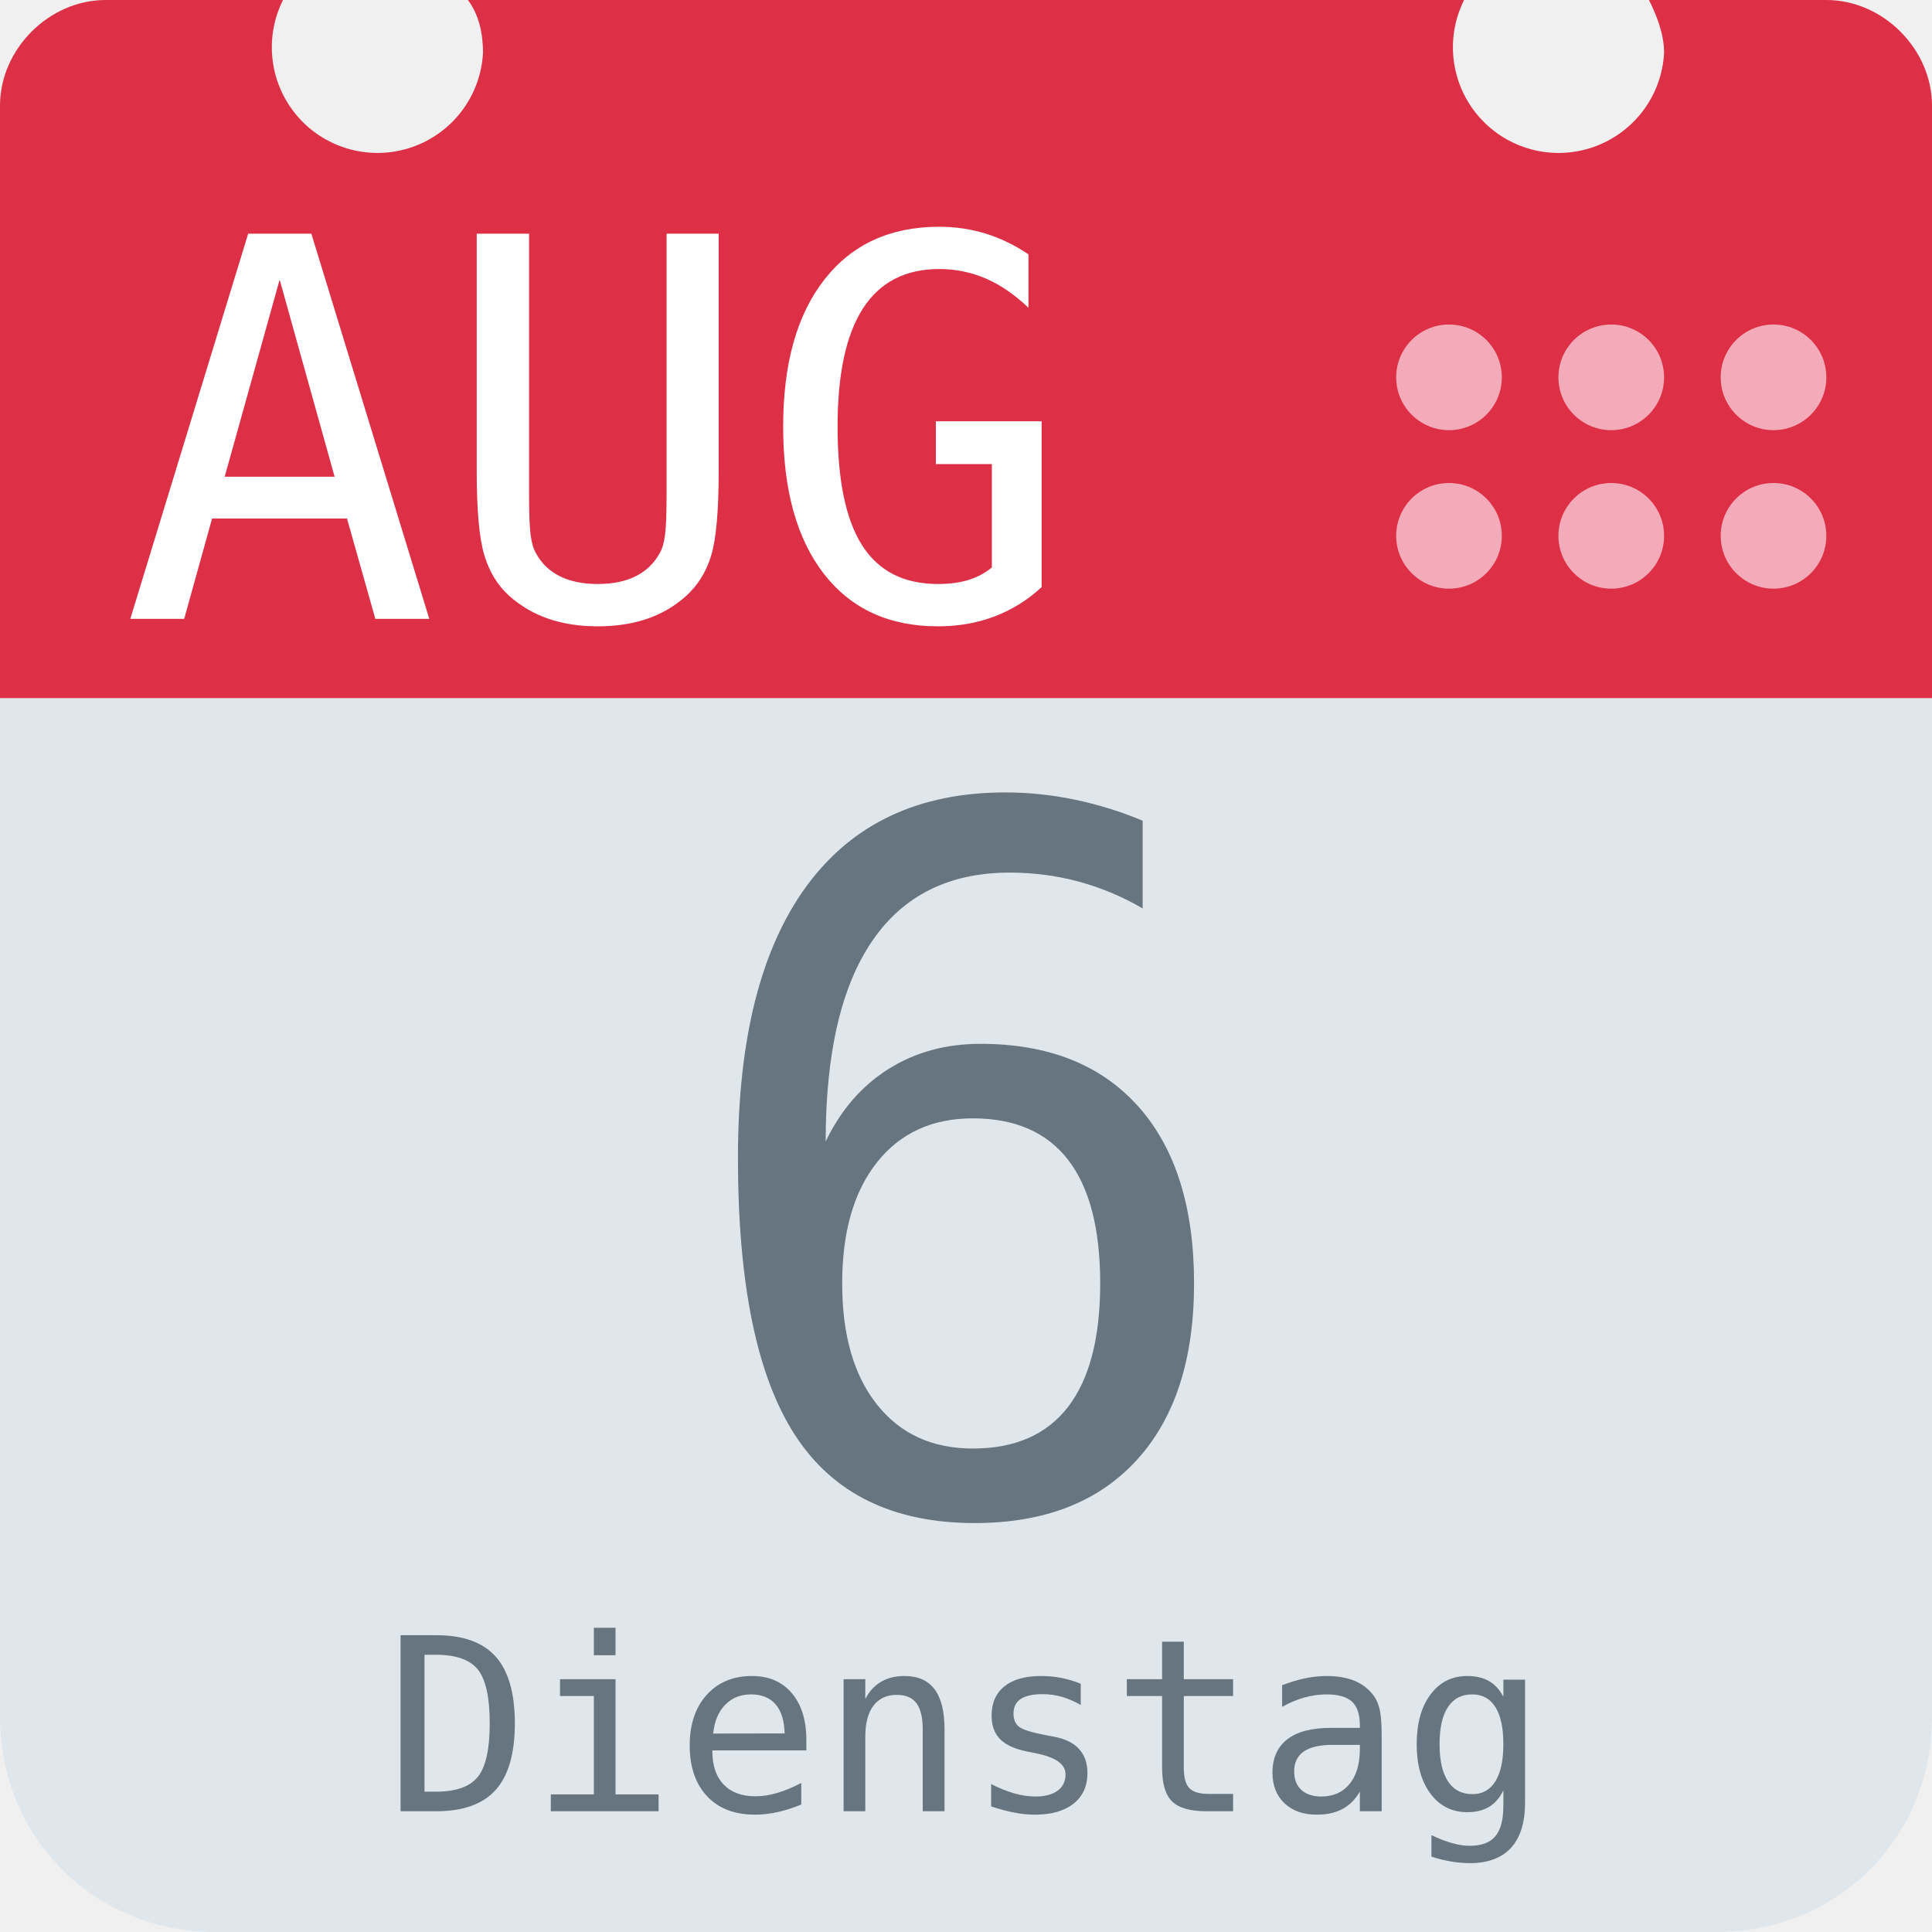
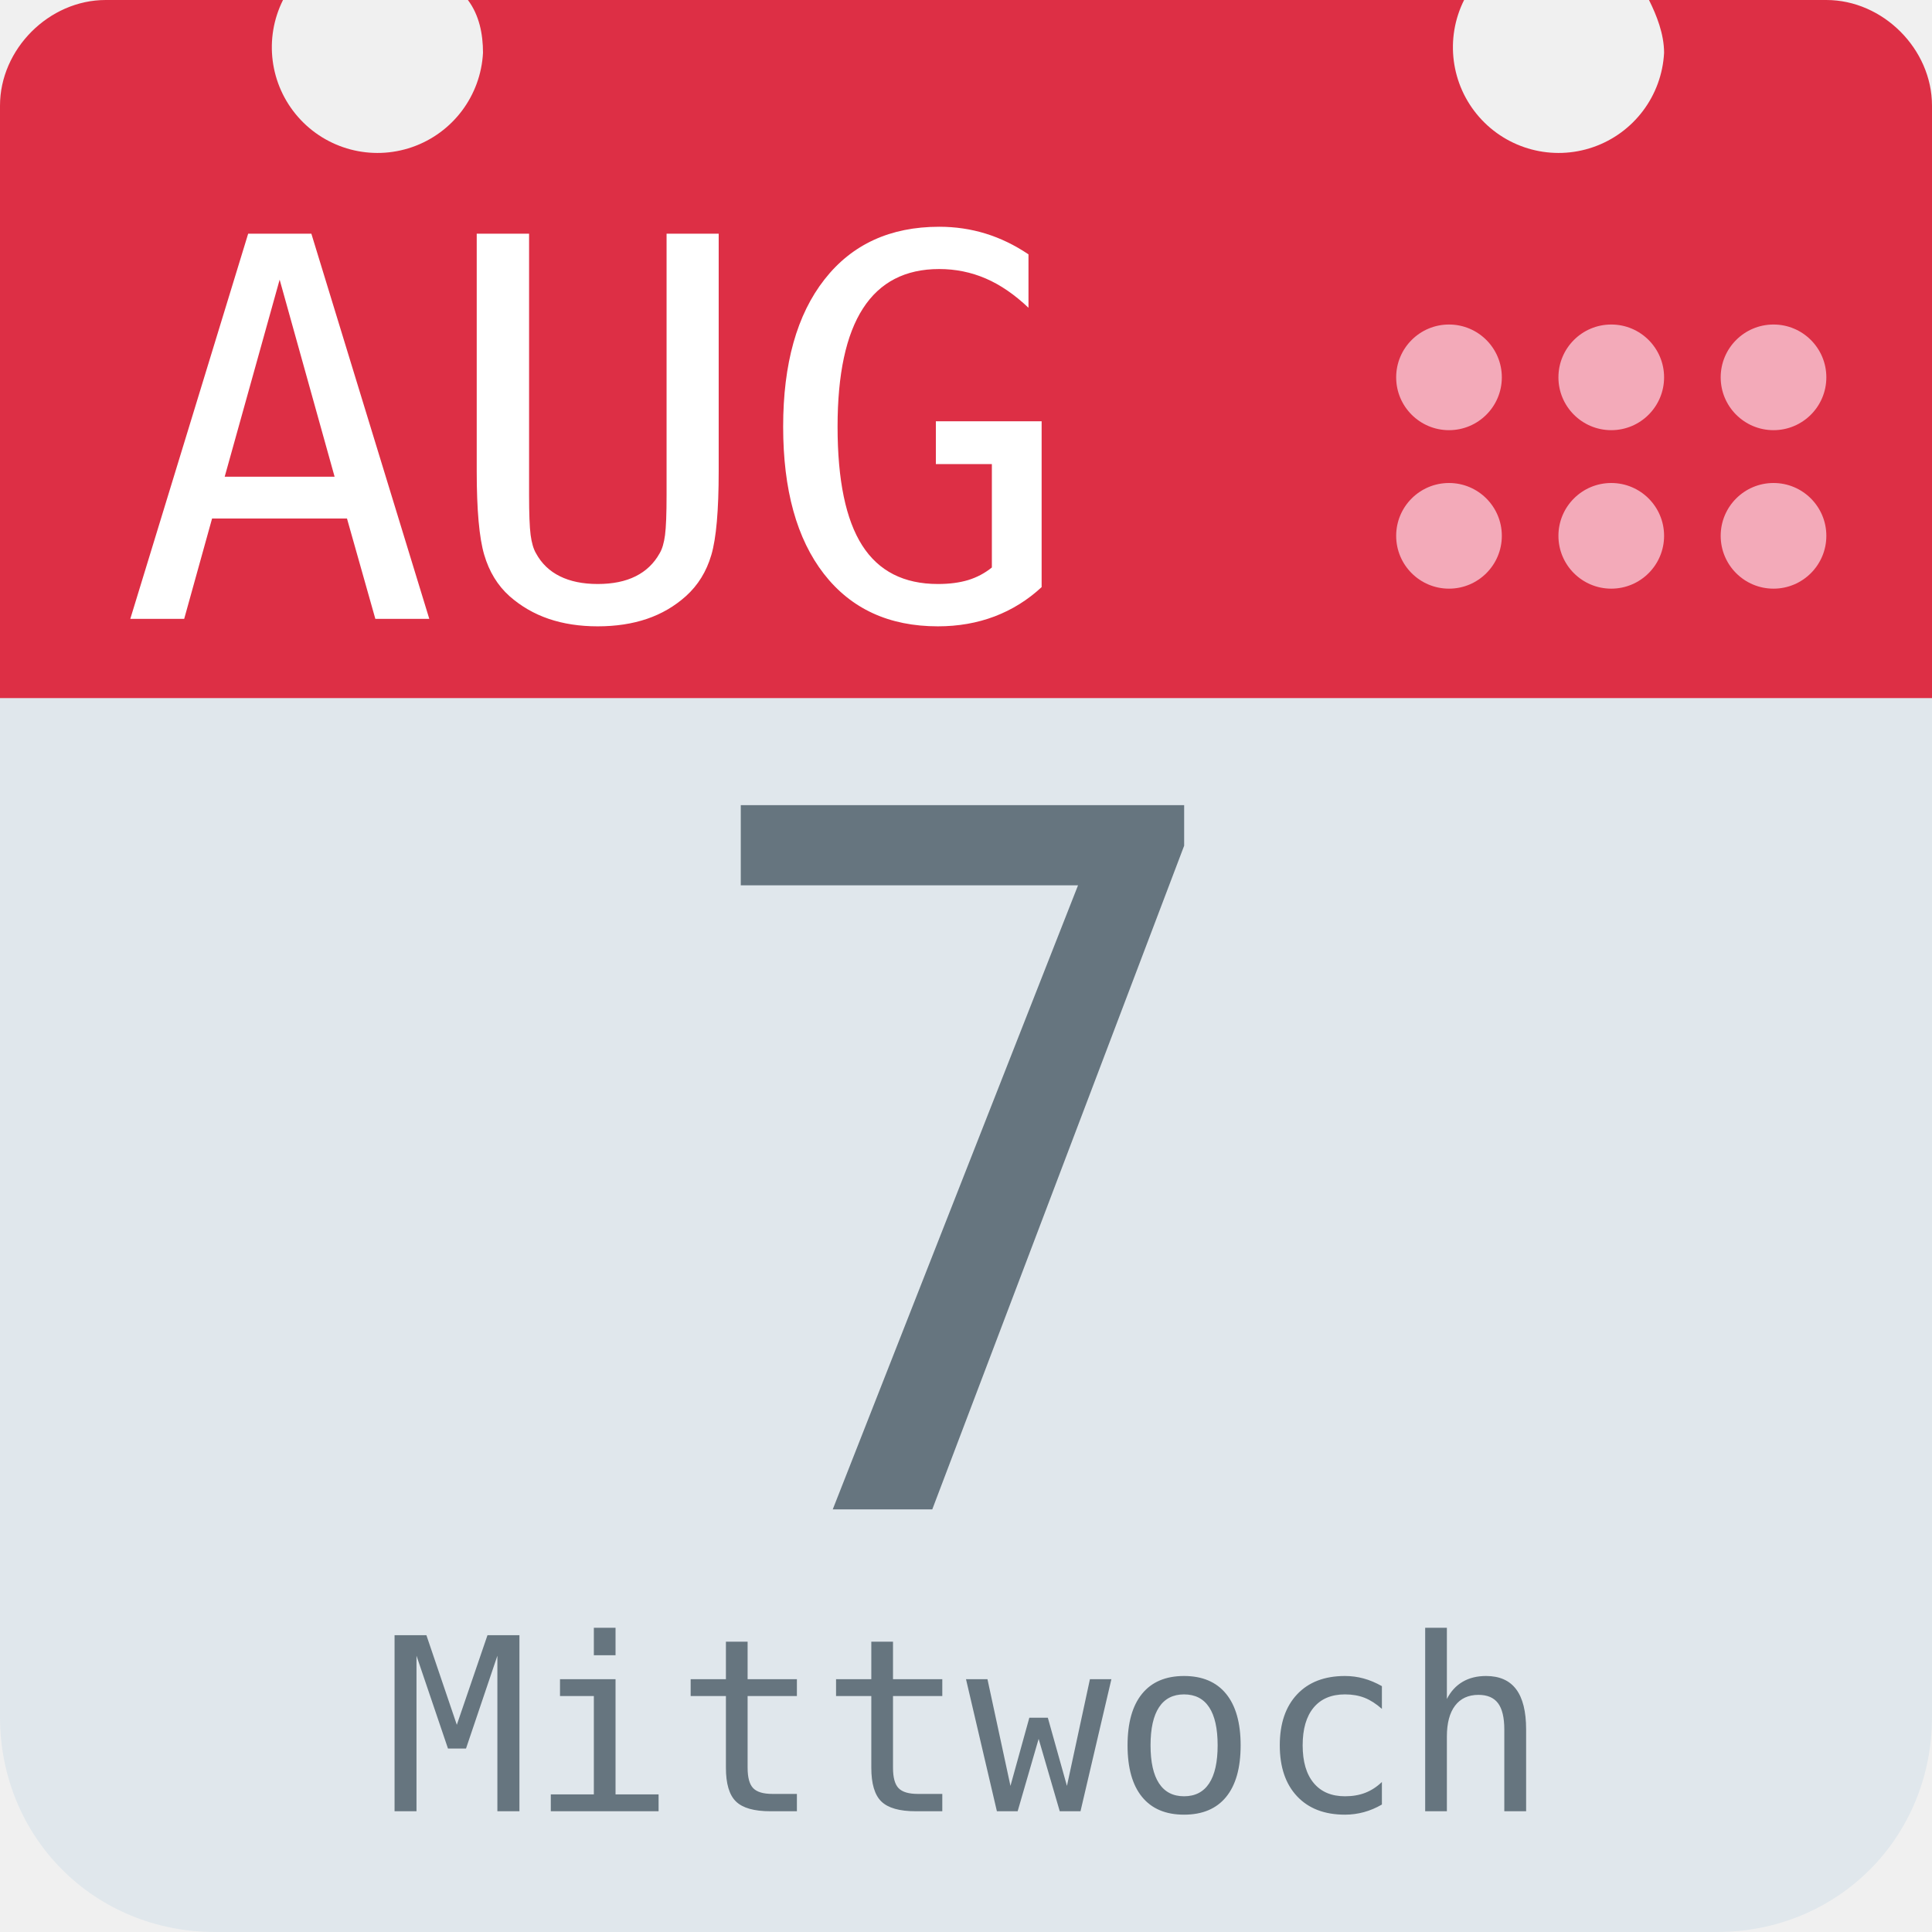
<svg xmlns="http://www.w3.org/2000/svg" aria-label="Calendar" role="img" viewBox="0 0 512 512">
  <path d="M512 455c0 32-25 57-57 57H57c-32 0-57-25-57-57V128c0-31 25-57 57-57h398c32 0 57 26 57 57z" fill="#e0e7ec" />
  <path d="M484 0h-47c2 4 4 9 4 14a28 28 0 1 1-53-14H124c3 4 4 9 4 14A28 28 0 1 1 75 0H28C13 0 0 13 0 28v157h512V28c0-15-13-28-28-28z" fill="#dd2f45" />
  <g fill="#f3aab9">
    <circle cx="470" cy="142" r="14" />
    <circle cx="470" cy="100" r="14" />
    <circle cx="427" cy="142" r="14" />
    <circle cx="427" cy="100" r="14" />
    <circle cx="384" cy="142" r="14" />
    <circle cx="384" cy="100" r="14" />
  </g>
  <text id="month" x="32" y="164" fill="#fff" font-family="monospace" font-size="140px" style="text-anchor: left">AUG</text>
-   <text id="day" x="256" y="400" fill="#66757f" font-family="monospace" font-size="256px" style="text-anchor: middle">6</text>
-   <text id="weekday" x="256" y="480" fill="#66757f" font-family="monospace" font-size="64px" style="text-anchor: middle">Dienstag</text>
+   <text id="day" x="256" y="400" fill="#66757f" font-family="monospace" font-size="256px" style="text-anchor: middle">7</text>
+   <text id="weekday" x="256" y="480" fill="#66757f" font-family="monospace" font-size="64px" style="text-anchor: middle">Mittwoch</text>
</svg>
